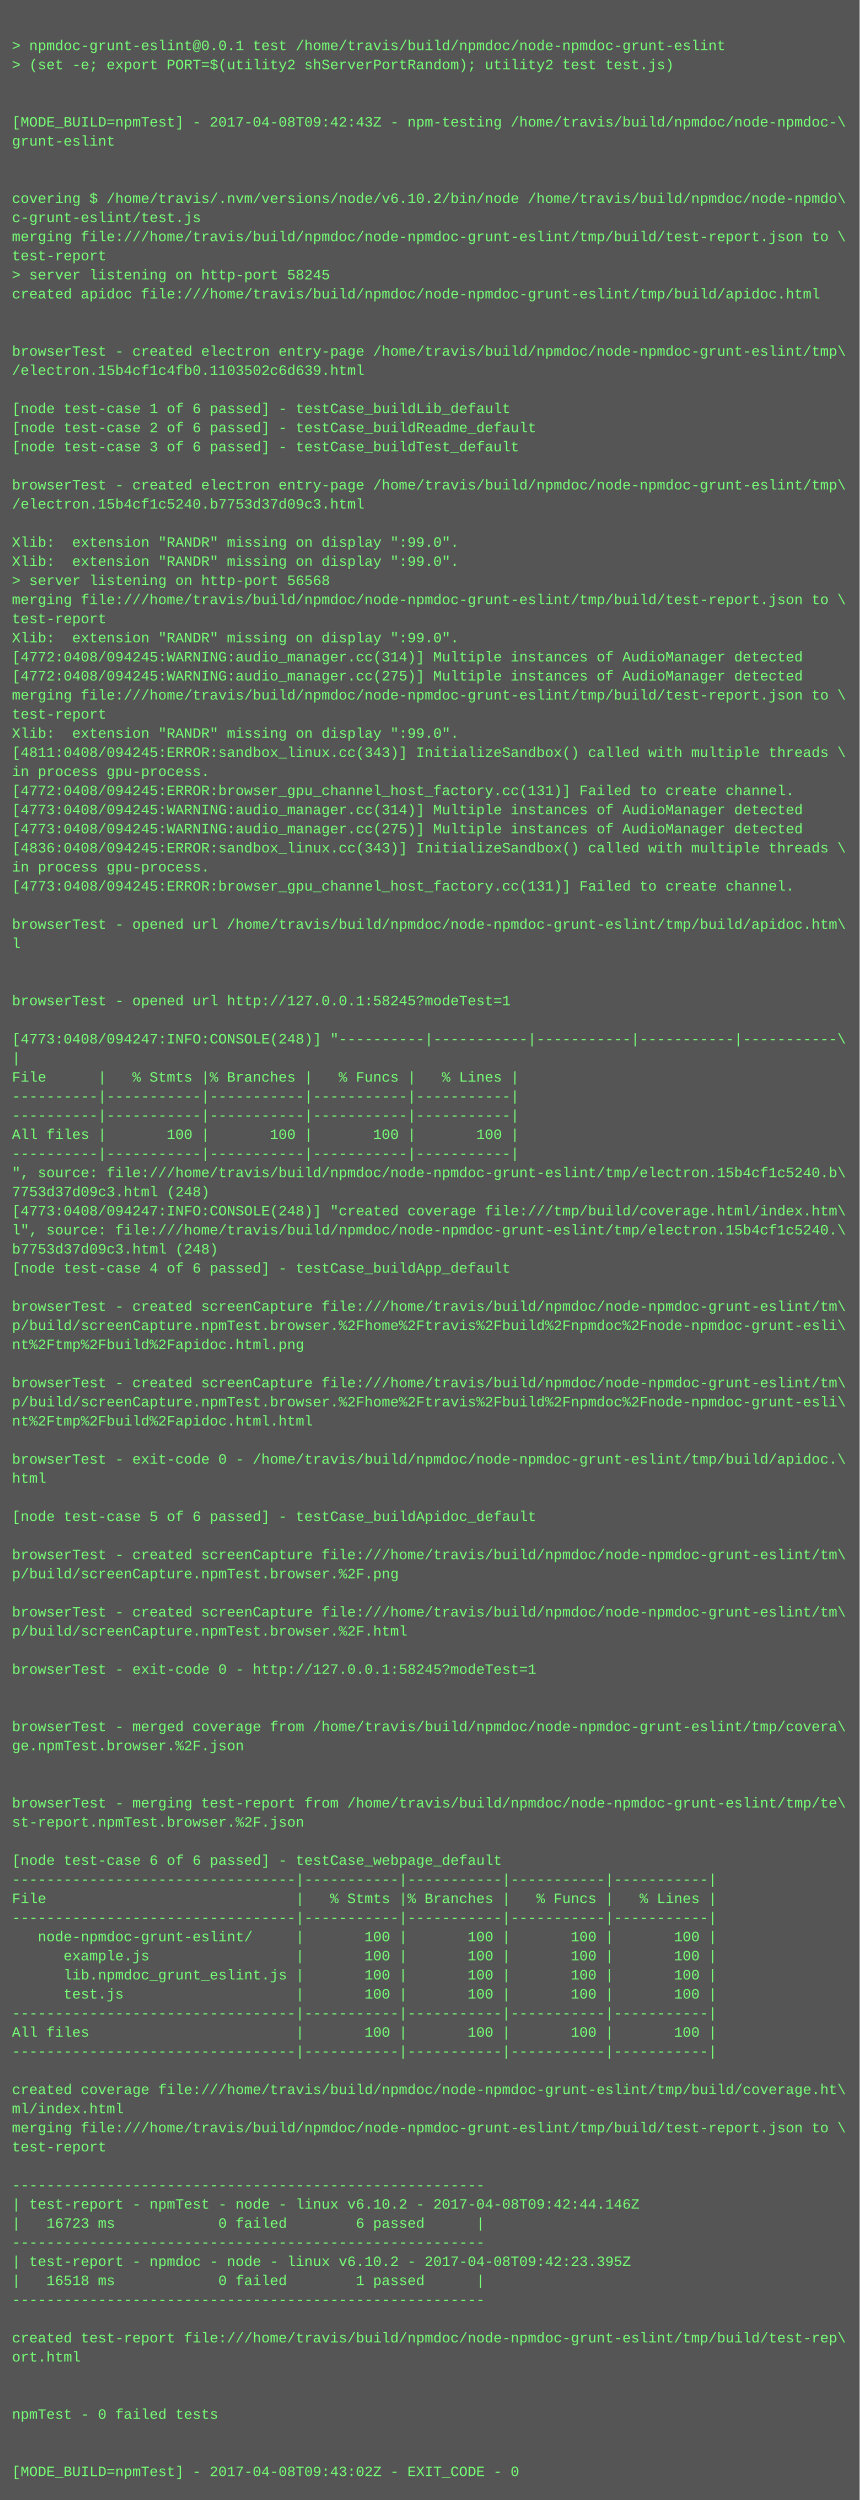
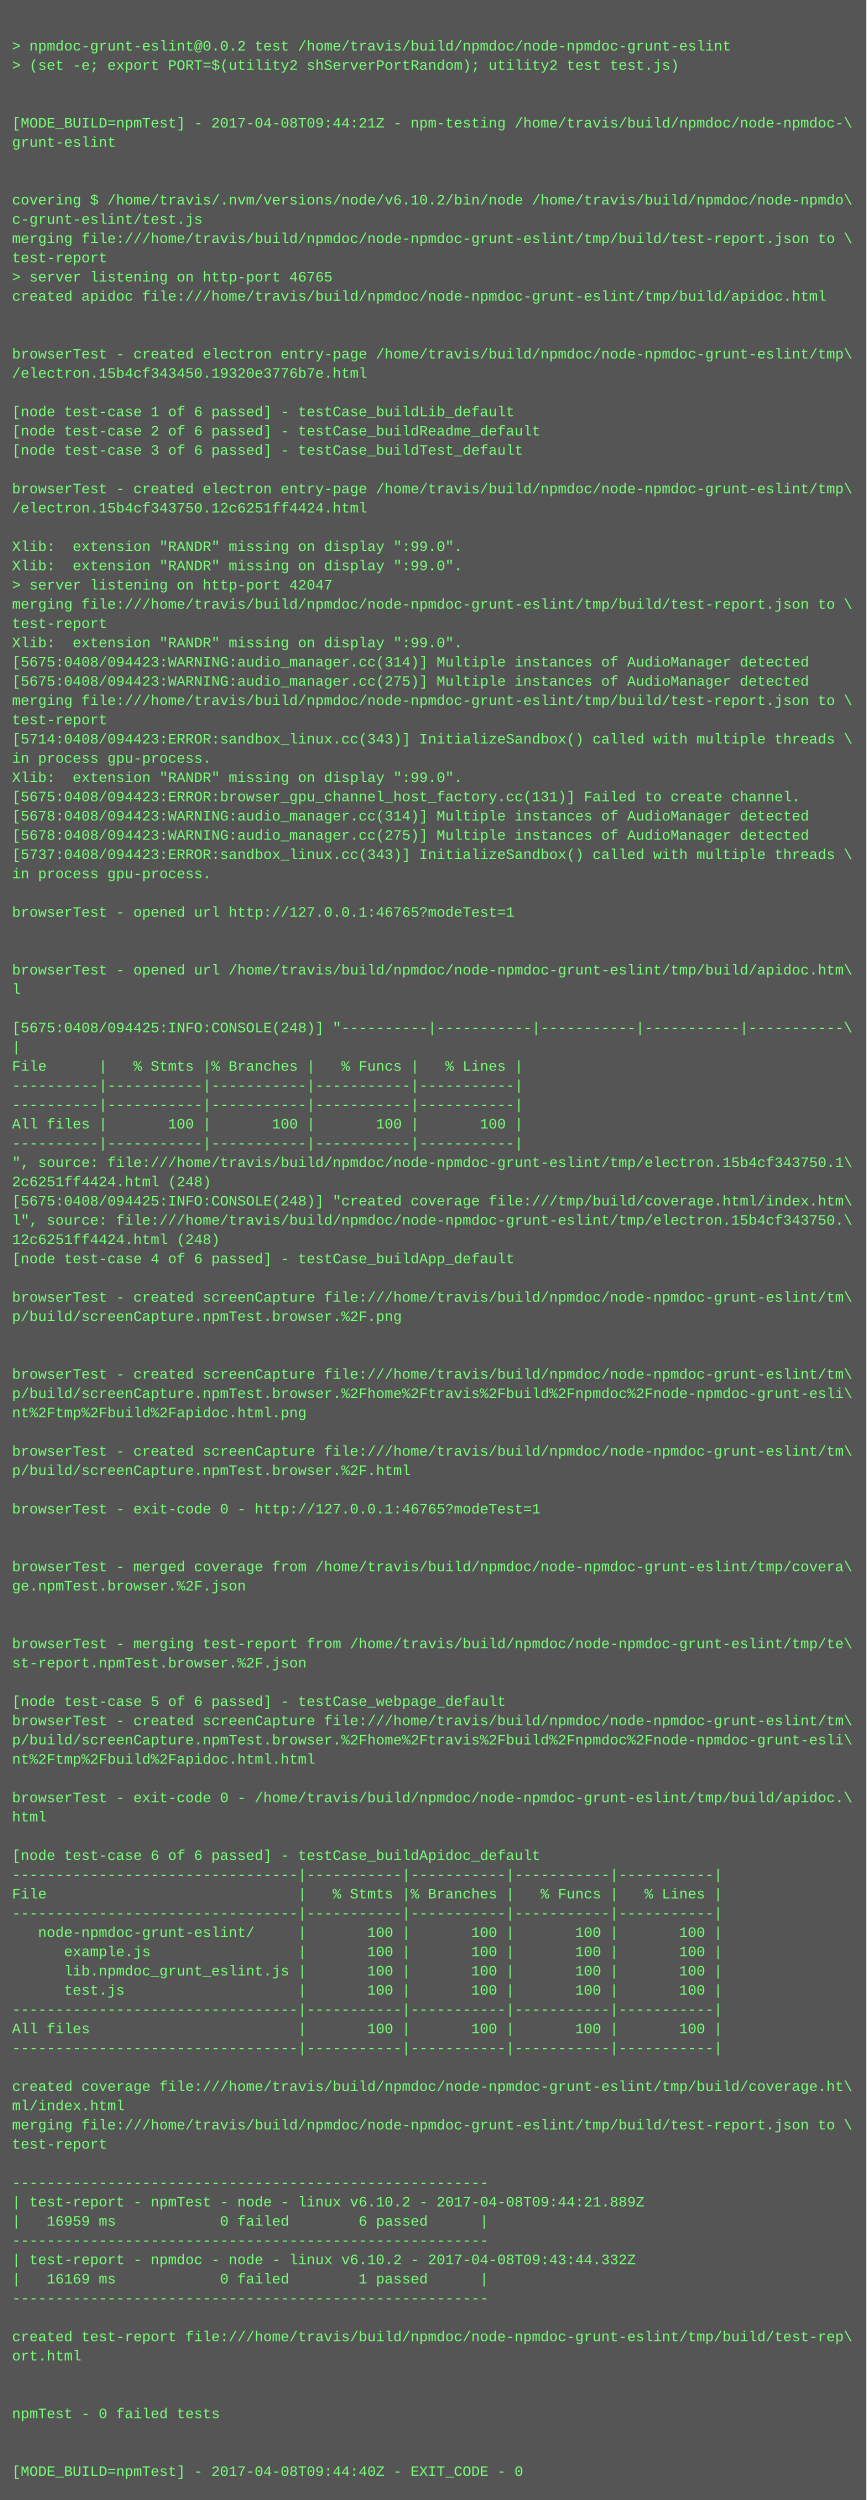
- <svg xmlns="http://www.w3.org/2000/svg" height="2094" width="720">
-   <rect height="2094" fill="#555" width="720" />
+ <svg xmlns="http://www.w3.org/2000/svg" height="2078" width="720">
+   <rect height="2078" fill="#555" width="720" />
  <text fill="#7f7" font-family="Courier New" font-size="12" xml:space="preserve">
    <tspan x="10" y="26" />
-     <tspan x="10" y="42">&gt; npmdoc-grunt-eslint@0.0.1 test /home/travis/build/npmdoc/node-npmdoc-grunt-eslint</tspan>
+     <tspan x="10" y="42">&gt; npmdoc-grunt-eslint@0.0.2 test /home/travis/build/npmdoc/node-npmdoc-grunt-eslint</tspan>
    <tspan x="10" y="58">&gt; (set -e; export PORT=$(utility2 shServerPortRandom); utility2 test test.js)</tspan>
    <tspan x="10" y="74" />
    <tspan x="10" y="90" />
-     <tspan x="10" y="106">[MODE_BUILD=npmTest] - 2017-04-08T09:42:43Z - npm-testing /home/travis/build/npmdoc/node-npmdoc-\</tspan>
+     <tspan x="10" y="106">[MODE_BUILD=npmTest] - 2017-04-08T09:44:21Z - npm-testing /home/travis/build/npmdoc/node-npmdoc-\</tspan>
    <tspan x="10" y="122">grunt-eslint</tspan>
    <tspan x="10" y="138" />
    <tspan x="10" y="154" />
    <tspan x="10" y="170">covering $ /home/travis/.nvm/versions/node/v6.10.2/bin/node /home/travis/build/npmdoc/node-npmdo\</tspan>
    <tspan x="10" y="186">c-grunt-eslint/test.js</tspan>
    <tspan x="10" y="202">merging file:///home/travis/build/npmdoc/node-npmdoc-grunt-eslint/tmp/build/test-report.json to \</tspan>
    <tspan x="10" y="218">test-report</tspan>
-     <tspan x="10" y="234">&gt; server listening on http-port 58245</tspan>
+     <tspan x="10" y="234">&gt; server listening on http-port 46765</tspan>
    <tspan x="10" y="250">created apidoc file:///home/travis/build/npmdoc/node-npmdoc-grunt-eslint/tmp/build/apidoc.html</tspan>
    <tspan x="10" y="266" />
    <tspan x="10" y="282" />
    <tspan x="10" y="298">browserTest - created electron entry-page /home/travis/build/npmdoc/node-npmdoc-grunt-eslint/tmp\</tspan>
-     <tspan x="10" y="314">/electron.15b4cf1c4fb0.1103502c6d639.html</tspan>
+     <tspan x="10" y="314">/electron.15b4cf343450.19320e3776b7e.html</tspan>
    <tspan x="10" y="330" />
    <tspan x="10" y="346">[node test-case 1 of 6 passed] - testCase_buildLib_default</tspan>
    <tspan x="10" y="362">[node test-case 2 of 6 passed] - testCase_buildReadme_default</tspan>
    <tspan x="10" y="378">[node test-case 3 of 6 passed] - testCase_buildTest_default</tspan>
    <tspan x="10" y="394" />
    <tspan x="10" y="410">browserTest - created electron entry-page /home/travis/build/npmdoc/node-npmdoc-grunt-eslint/tmp\</tspan>
-     <tspan x="10" y="426">/electron.15b4cf1c5240.b7753d37d09c3.html</tspan>
+     <tspan x="10" y="426">/electron.15b4cf343750.12c6251ff4424.html</tspan>
    <tspan x="10" y="442" />
    <tspan x="10" y="458">Xlib:  extension "RANDR" missing on display ":99.0".</tspan>
    <tspan x="10" y="474">Xlib:  extension "RANDR" missing on display ":99.0".</tspan>
-     <tspan x="10" y="490">&gt; server listening on http-port 56568</tspan>
+     <tspan x="10" y="490">&gt; server listening on http-port 42047</tspan>
    <tspan x="10" y="506">merging file:///home/travis/build/npmdoc/node-npmdoc-grunt-eslint/tmp/build/test-report.json to \</tspan>
    <tspan x="10" y="522">test-report</tspan>
    <tspan x="10" y="538">Xlib:  extension "RANDR" missing on display ":99.0".</tspan>
-     <tspan x="10" y="554">[4772:0408/094245:WARNING:audio_manager.cc(314)] Multiple instances of AudioManager detected</tspan>
-     <tspan x="10" y="570">[4772:0408/094245:WARNING:audio_manager.cc(275)] Multiple instances of AudioManager detected</tspan>
+     <tspan x="10" y="554">[5675:0408/094423:WARNING:audio_manager.cc(314)] Multiple instances of AudioManager detected</tspan>
+     <tspan x="10" y="570">[5675:0408/094423:WARNING:audio_manager.cc(275)] Multiple instances of AudioManager detected</tspan>
    <tspan x="10" y="586">merging file:///home/travis/build/npmdoc/node-npmdoc-grunt-eslint/tmp/build/test-report.json to \</tspan>
    <tspan x="10" y="602">test-report</tspan>
-     <tspan x="10" y="618">Xlib:  extension "RANDR" missing on display ":99.0".</tspan>
-     <tspan x="10" y="634">[4811:0408/094245:ERROR:sandbox_linux.cc(343)] InitializeSandbox() called with multiple threads \</tspan>
-     <tspan x="10" y="650">in process gpu-process. </tspan>
-     <tspan x="10" y="666">[4772:0408/094245:ERROR:browser_gpu_channel_host_factory.cc(131)] Failed to create channel.</tspan>
-     <tspan x="10" y="682">[4773:0408/094245:WARNING:audio_manager.cc(314)] Multiple instances of AudioManager detected</tspan>
-     <tspan x="10" y="698">[4773:0408/094245:WARNING:audio_manager.cc(275)] Multiple instances of AudioManager detected</tspan>
-     <tspan x="10" y="714">[4836:0408/094245:ERROR:sandbox_linux.cc(343)] InitializeSandbox() called with multiple threads \</tspan>
+     <tspan x="10" y="618">[5714:0408/094423:ERROR:sandbox_linux.cc(343)] InitializeSandbox() called with multiple threads \</tspan>
+     <tspan x="10" y="634">in process gpu-process. </tspan>
+     <tspan x="10" y="650">Xlib:  extension "RANDR" missing on display ":99.0".</tspan>
+     <tspan x="10" y="666">[5675:0408/094423:ERROR:browser_gpu_channel_host_factory.cc(131)] Failed to create channel.</tspan>
+     <tspan x="10" y="682">[5678:0408/094423:WARNING:audio_manager.cc(314)] Multiple instances of AudioManager detected</tspan>
+     <tspan x="10" y="698">[5678:0408/094423:WARNING:audio_manager.cc(275)] Multiple instances of AudioManager detected</tspan>
+     <tspan x="10" y="714">[5737:0408/094423:ERROR:sandbox_linux.cc(343)] InitializeSandbox() called with multiple threads \</tspan>
    <tspan x="10" y="730">in process gpu-process. </tspan>
-     <tspan x="10" y="746">[4773:0408/094245:ERROR:browser_gpu_channel_host_factory.cc(131)] Failed to create channel.</tspan>
-     <tspan x="10" y="762" />
-     <tspan x="10" y="778">browserTest - opened url /home/travis/build/npmdoc/node-npmdoc-grunt-eslint/tmp/build/apidoc.htm\</tspan>
-     <tspan x="10" y="794">l</tspan>
-     <tspan x="10" y="810" />
-     <tspan x="10" y="826" />
-     <tspan x="10" y="842">browserTest - opened url http://127.0.0.1:58245?modeTest=1</tspan>
-     <tspan x="10" y="858" />
-     <tspan x="10" y="874">[4773:0408/094247:INFO:CONSOLE(248)] "----------|-----------|-----------|-----------|-----------\</tspan>
-     <tspan x="10" y="890">|</tspan>
-     <tspan x="10" y="906">File      |   % Stmts |% Branches |   % Funcs |   % Lines |</tspan>
+     <tspan x="10" y="746" />
+     <tspan x="10" y="762">browserTest - opened url http://127.0.0.1:46765?modeTest=1</tspan>
+     <tspan x="10" y="778" />
+     <tspan x="10" y="794" />
+     <tspan x="10" y="810">browserTest - opened url /home/travis/build/npmdoc/node-npmdoc-grunt-eslint/tmp/build/apidoc.htm\</tspan>
+     <tspan x="10" y="826">l</tspan>
+     <tspan x="10" y="842" />
+     <tspan x="10" y="858">[5675:0408/094425:INFO:CONSOLE(248)] "----------|-----------|-----------|-----------|-----------\</tspan>
+     <tspan x="10" y="874">|</tspan>
+     <tspan x="10" y="890">File      |   % Stmts |% Branches |   % Funcs |   % Lines |</tspan>
+     <tspan x="10" y="906">----------|-----------|-----------|-----------|-----------|</tspan>
    <tspan x="10" y="922">----------|-----------|-----------|-----------|-----------|</tspan>
-     <tspan x="10" y="938">----------|-----------|-----------|-----------|-----------|</tspan>
-     <tspan x="10" y="954">All files |       100 |       100 |       100 |       100 |</tspan>
-     <tspan x="10" y="970">----------|-----------|-----------|-----------|-----------|</tspan>
-     <tspan x="10" y="986">", source: file:///home/travis/build/npmdoc/node-npmdoc-grunt-eslint/tmp/electron.15b4cf1c5240.b\</tspan>
-     <tspan x="10" y="1002">7753d37d09c3.html (248)</tspan>
-     <tspan x="10" y="1018">[4773:0408/094247:INFO:CONSOLE(248)] "created coverage file:///tmp/build/coverage.html/index.htm\</tspan>
-     <tspan x="10" y="1034">l", source: file:///home/travis/build/npmdoc/node-npmdoc-grunt-eslint/tmp/electron.15b4cf1c5240.\</tspan>
-     <tspan x="10" y="1050">b7753d37d09c3.html (248)</tspan>
-     <tspan x="10" y="1066">[node test-case 4 of 6 passed] - testCase_buildApp_default</tspan>
-     <tspan x="10" y="1082" />
-     <tspan x="10" y="1098">browserTest - created screenCapture file:///home/travis/build/npmdoc/node-npmdoc-grunt-eslint/tm\</tspan>
-     <tspan x="10" y="1114">p/build/screenCapture.npmTest.browser.%2Fhome%2Ftravis%2Fbuild%2Fnpmdoc%2Fnode-npmdoc-grunt-esli\</tspan>
-     <tspan x="10" y="1130">nt%2Ftmp%2Fbuild%2Fapidoc.html.png</tspan>
-     <tspan x="10" y="1146" />
-     <tspan x="10" y="1162">browserTest - created screenCapture file:///home/travis/build/npmdoc/node-npmdoc-grunt-eslint/tm\</tspan>
-     <tspan x="10" y="1178">p/build/screenCapture.npmTest.browser.%2Fhome%2Ftravis%2Fbuild%2Fnpmdoc%2Fnode-npmdoc-grunt-esli\</tspan>
-     <tspan x="10" y="1194">nt%2Ftmp%2Fbuild%2Fapidoc.html.html</tspan>
-     <tspan x="10" y="1210" />
-     <tspan x="10" y="1226">browserTest - exit-code 0 - /home/travis/build/npmdoc/node-npmdoc-grunt-eslint/tmp/build/apidoc.\</tspan>
-     <tspan x="10" y="1242">html</tspan>
-     <tspan x="10" y="1258" />
-     <tspan x="10" y="1274">[node test-case 5 of 6 passed] - testCase_buildApidoc_default</tspan>
+     <tspan x="10" y="938">All files |       100 |       100 |       100 |       100 |</tspan>
+     <tspan x="10" y="954">----------|-----------|-----------|-----------|-----------|</tspan>
+     <tspan x="10" y="970">", source: file:///home/travis/build/npmdoc/node-npmdoc-grunt-eslint/tmp/electron.15b4cf343750.1\</tspan>
+     <tspan x="10" y="986">2c6251ff4424.html (248)</tspan>
+     <tspan x="10" y="1002">[5675:0408/094425:INFO:CONSOLE(248)] "created coverage file:///tmp/build/coverage.html/index.htm\</tspan>
+     <tspan x="10" y="1018">l", source: file:///home/travis/build/npmdoc/node-npmdoc-grunt-eslint/tmp/electron.15b4cf343750.\</tspan>
+     <tspan x="10" y="1034">12c6251ff4424.html (248)</tspan>
+     <tspan x="10" y="1050">[node test-case 4 of 6 passed] - testCase_buildApp_default</tspan>
+     <tspan x="10" y="1066" />
+     <tspan x="10" y="1082">browserTest - created screenCapture file:///home/travis/build/npmdoc/node-npmdoc-grunt-eslint/tm\</tspan>
+     <tspan x="10" y="1098">p/build/screenCapture.npmTest.browser.%2F.png</tspan>
+     <tspan x="10" y="1114" />
+     <tspan x="10" y="1130" />
+     <tspan x="10" y="1146">browserTest - created screenCapture file:///home/travis/build/npmdoc/node-npmdoc-grunt-eslint/tm\</tspan>
+     <tspan x="10" y="1162">p/build/screenCapture.npmTest.browser.%2Fhome%2Ftravis%2Fbuild%2Fnpmdoc%2Fnode-npmdoc-grunt-esli\</tspan>
+     <tspan x="10" y="1178">nt%2Ftmp%2Fbuild%2Fapidoc.html.png</tspan>
+     <tspan x="10" y="1194" />
+     <tspan x="10" y="1210">browserTest - created screenCapture file:///home/travis/build/npmdoc/node-npmdoc-grunt-eslint/tm\</tspan>
+     <tspan x="10" y="1226">p/build/screenCapture.npmTest.browser.%2F.html</tspan>
+     <tspan x="10" y="1242" />
+     <tspan x="10" y="1258">browserTest - exit-code 0 - http://127.0.0.1:46765?modeTest=1</tspan>
+     <tspan x="10" y="1274" />
    <tspan x="10" y="1290" />
-     <tspan x="10" y="1306">browserTest - created screenCapture file:///home/travis/build/npmdoc/node-npmdoc-grunt-eslint/tm\</tspan>
-     <tspan x="10" y="1322">p/build/screenCapture.npmTest.browser.%2F.png</tspan>
+     <tspan x="10" y="1306">browserTest - merged coverage from /home/travis/build/npmdoc/node-npmdoc-grunt-eslint/tmp/covera\</tspan>
+     <tspan x="10" y="1322">ge.npmTest.browser.%2F.json</tspan>
    <tspan x="10" y="1338" />
-     <tspan x="10" y="1354">browserTest - created screenCapture file:///home/travis/build/npmdoc/node-npmdoc-grunt-eslint/tm\</tspan>
-     <tspan x="10" y="1370">p/build/screenCapture.npmTest.browser.%2F.html</tspan>
-     <tspan x="10" y="1386" />
-     <tspan x="10" y="1402">browserTest - exit-code 0 - http://127.0.0.1:58245?modeTest=1</tspan>
-     <tspan x="10" y="1418" />
-     <tspan x="10" y="1434" />
-     <tspan x="10" y="1450">browserTest - merged coverage from /home/travis/build/npmdoc/node-npmdoc-grunt-eslint/tmp/covera\</tspan>
-     <tspan x="10" y="1466">ge.npmTest.browser.%2F.json</tspan>
+     <tspan x="10" y="1354" />
+     <tspan x="10" y="1370">browserTest - merging test-report from /home/travis/build/npmdoc/node-npmdoc-grunt-eslint/tmp/te\</tspan>
+     <tspan x="10" y="1386">st-report.npmTest.browser.%2F.json</tspan>
+     <tspan x="10" y="1402" />
+     <tspan x="10" y="1418">[node test-case 5 of 6 passed] - testCase_webpage_default</tspan>
+     <tspan x="10" y="1434">browserTest - created screenCapture file:///home/travis/build/npmdoc/node-npmdoc-grunt-eslint/tm\</tspan>
+     <tspan x="10" y="1450">p/build/screenCapture.npmTest.browser.%2Fhome%2Ftravis%2Fbuild%2Fnpmdoc%2Fnode-npmdoc-grunt-esli\</tspan>
+     <tspan x="10" y="1466">nt%2Ftmp%2Fbuild%2Fapidoc.html.html</tspan>
    <tspan x="10" y="1482" />
-     <tspan x="10" y="1498" />
-     <tspan x="10" y="1514">browserTest - merging test-report from /home/travis/build/npmdoc/node-npmdoc-grunt-eslint/tmp/te\</tspan>
-     <tspan x="10" y="1530">st-report.npmTest.browser.%2F.json</tspan>
-     <tspan x="10" y="1546" />
-     <tspan x="10" y="1562">[node test-case 6 of 6 passed] - testCase_webpage_default</tspan>
-     <tspan x="10" y="1578">---------------------------------|-----------|-----------|-----------|-----------|</tspan>
-     <tspan x="10" y="1594">File                             |   % Stmts |% Branches |   % Funcs |   % Lines |</tspan>
-     <tspan x="10" y="1610">---------------------------------|-----------|-----------|-----------|-----------|</tspan>
-     <tspan x="10" y="1626">   node-npmdoc-grunt-eslint/     |       100 |       100 |       100 |       100 |</tspan>
-     <tspan x="10" y="1642">      example.js                 |       100 |       100 |       100 |       100 |</tspan>
-     <tspan x="10" y="1658">      lib.npmdoc_grunt_eslint.js |       100 |       100 |       100 |       100 |</tspan>
-     <tspan x="10" y="1674">      test.js                    |       100 |       100 |       100 |       100 |</tspan>
-     <tspan x="10" y="1690">---------------------------------|-----------|-----------|-----------|-----------|</tspan>
-     <tspan x="10" y="1706">All files                        |       100 |       100 |       100 |       100 |</tspan>
-     <tspan x="10" y="1722">---------------------------------|-----------|-----------|-----------|-----------|</tspan>
-     <tspan x="10" y="1738" />
-     <tspan x="10" y="1754">created coverage file:///home/travis/build/npmdoc/node-npmdoc-grunt-eslint/tmp/build/coverage.ht\</tspan>
-     <tspan x="10" y="1770">ml/index.html</tspan>
-     <tspan x="10" y="1786">merging file:///home/travis/build/npmdoc/node-npmdoc-grunt-eslint/tmp/build/test-report.json to \</tspan>
-     <tspan x="10" y="1802">test-report</tspan>
-     <tspan x="10" y="1818" />
-     <tspan x="10" y="1834">-------------------------------------------------------</tspan>
-     <tspan x="10" y="1850">| test-report - npmTest - node - linux v6.10.2 - 2017-04-08T09:42:44.146Z</tspan>
-     <tspan x="10" y="1866">|   16723 ms            0 failed        6 passed      |</tspan>
-     <tspan x="10" y="1882">-------------------------------------------------------</tspan>
-     <tspan x="10" y="1898">| test-report - npmdoc - node - linux v6.10.2 - 2017-04-08T09:42:23.395Z</tspan>
-     <tspan x="10" y="1914">|   16518 ms            0 failed        1 passed      |</tspan>
-     <tspan x="10" y="1930">-------------------------------------------------------</tspan>
-     <tspan x="10" y="1946" />
-     <tspan x="10" y="1962">created test-report file:///home/travis/build/npmdoc/node-npmdoc-grunt-eslint/tmp/build/test-rep\</tspan>
-     <tspan x="10" y="1978">ort.html</tspan>
+     <tspan x="10" y="1498">browserTest - exit-code 0 - /home/travis/build/npmdoc/node-npmdoc-grunt-eslint/tmp/build/apidoc.\</tspan>
+     <tspan x="10" y="1514">html</tspan>
+     <tspan x="10" y="1530" />
+     <tspan x="10" y="1546">[node test-case 6 of 6 passed] - testCase_buildApidoc_default</tspan>
+     <tspan x="10" y="1562">---------------------------------|-----------|-----------|-----------|-----------|</tspan>
+     <tspan x="10" y="1578">File                             |   % Stmts |% Branches |   % Funcs |   % Lines |</tspan>
+     <tspan x="10" y="1594">---------------------------------|-----------|-----------|-----------|-----------|</tspan>
+     <tspan x="10" y="1610">   node-npmdoc-grunt-eslint/     |       100 |       100 |       100 |       100 |</tspan>
+     <tspan x="10" y="1626">      example.js                 |       100 |       100 |       100 |       100 |</tspan>
+     <tspan x="10" y="1642">      lib.npmdoc_grunt_eslint.js |       100 |       100 |       100 |       100 |</tspan>
+     <tspan x="10" y="1658">      test.js                    |       100 |       100 |       100 |       100 |</tspan>
+     <tspan x="10" y="1674">---------------------------------|-----------|-----------|-----------|-----------|</tspan>
+     <tspan x="10" y="1690">All files                        |       100 |       100 |       100 |       100 |</tspan>
+     <tspan x="10" y="1706">---------------------------------|-----------|-----------|-----------|-----------|</tspan>
+     <tspan x="10" y="1722" />
+     <tspan x="10" y="1738">created coverage file:///home/travis/build/npmdoc/node-npmdoc-grunt-eslint/tmp/build/coverage.ht\</tspan>
+     <tspan x="10" y="1754">ml/index.html</tspan>
+     <tspan x="10" y="1770">merging file:///home/travis/build/npmdoc/node-npmdoc-grunt-eslint/tmp/build/test-report.json to \</tspan>
+     <tspan x="10" y="1786">test-report</tspan>
+     <tspan x="10" y="1802" />
+     <tspan x="10" y="1818">-------------------------------------------------------</tspan>
+     <tspan x="10" y="1834">| test-report - npmTest - node - linux v6.10.2 - 2017-04-08T09:44:21.889Z</tspan>
+     <tspan x="10" y="1850">|   16959 ms            0 failed        6 passed      |</tspan>
+     <tspan x="10" y="1866">-------------------------------------------------------</tspan>
+     <tspan x="10" y="1882">| test-report - npmdoc - node - linux v6.10.2 - 2017-04-08T09:43:44.332Z</tspan>
+     <tspan x="10" y="1898">|   16169 ms            0 failed        1 passed      |</tspan>
+     <tspan x="10" y="1914">-------------------------------------------------------</tspan>
+     <tspan x="10" y="1930" />
+     <tspan x="10" y="1946">created test-report file:///home/travis/build/npmdoc/node-npmdoc-grunt-eslint/tmp/build/test-rep\</tspan>
+     <tspan x="10" y="1962">ort.html</tspan>
+     <tspan x="10" y="1978" />
    <tspan x="10" y="1994" />
-     <tspan x="10" y="2010" />
-     <tspan x="10" y="2026">npmTest - 0 failed tests</tspan>
+     <tspan x="10" y="2010">npmTest - 0 failed tests</tspan>
+     <tspan x="10" y="2026" />
    <tspan x="10" y="2042" />
-     <tspan x="10" y="2058" />
-     <tspan x="10" y="2074">[MODE_BUILD=npmTest] - 2017-04-08T09:43:02Z - EXIT_CODE - 0</tspan>
+     <tspan x="10" y="2058">[MODE_BUILD=npmTest] - 2017-04-08T09:44:40Z - EXIT_CODE - 0</tspan>
  </text>
</svg>
